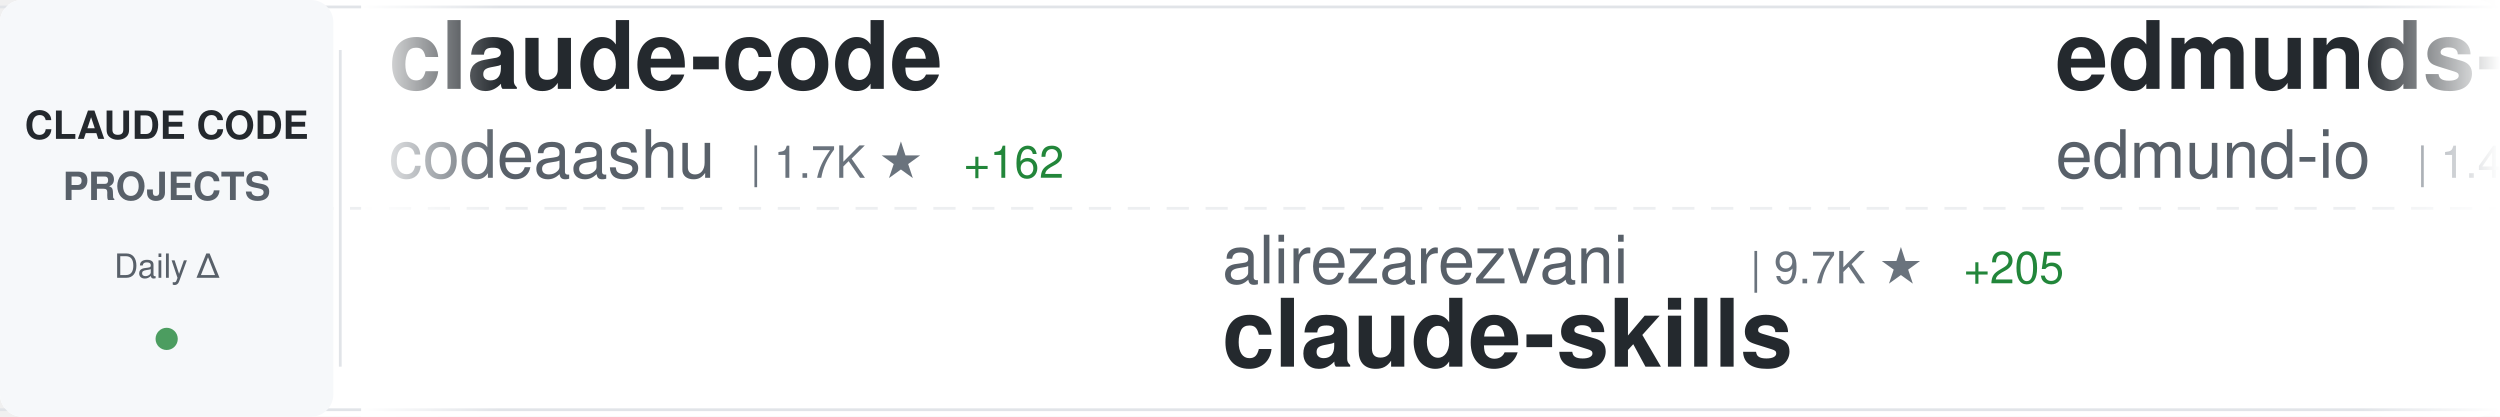
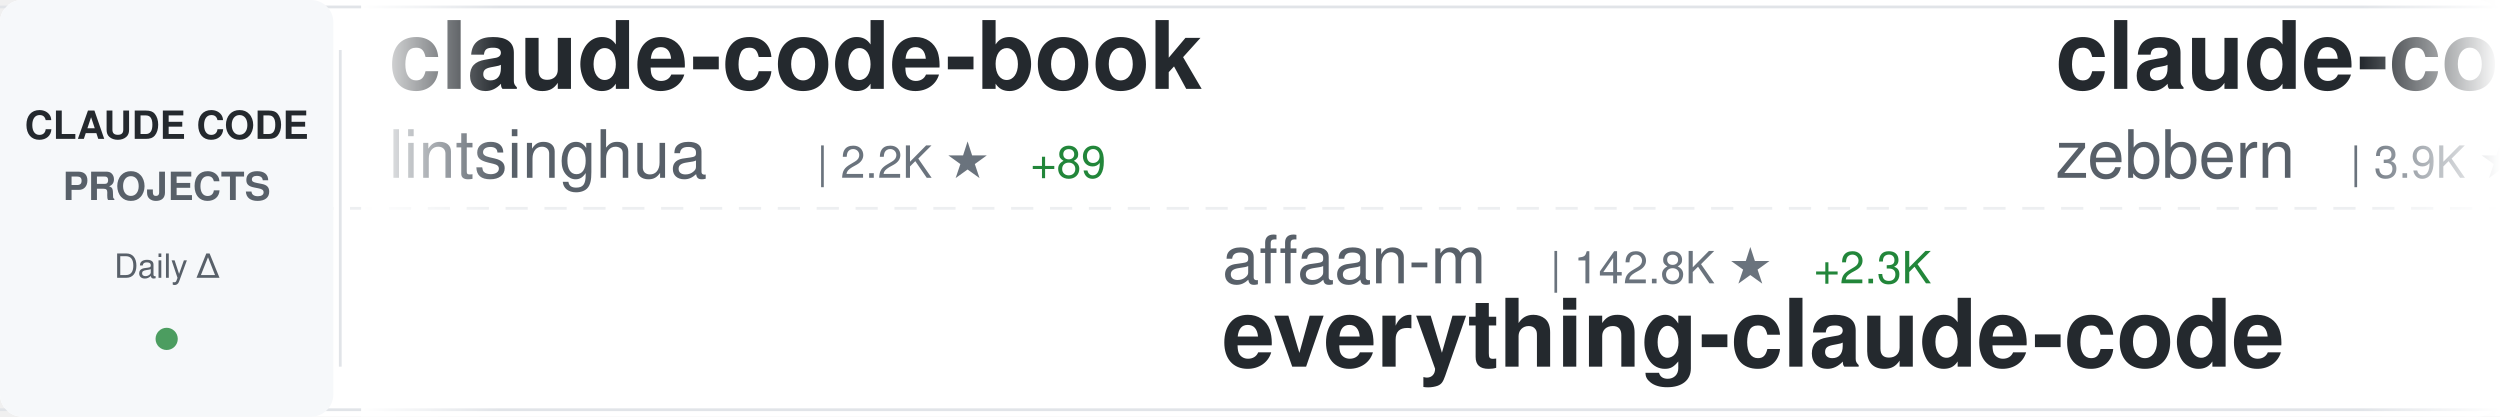
<svg xmlns="http://www.w3.org/2000/svg" width="900" height="150">
  <defs>
    <linearGradient id="awesomeLeftFade" x1="0%" y1="0%" x2="100%" y2="0%">
      <stop offset="0%" style="stop-color:#ffffff;stop-opacity:1" />
      <stop offset="100%" style="stop-color:#ffffff;stop-opacity:0" />
    </linearGradient>
    <linearGradient id="awesomeRightFade" x1="0%" y1="0%" x2="100%" y2="0%">
      <stop offset="0%" style="stop-color:#ffffff;stop-opacity:0" />
      <stop offset="100%" style="stop-color:#ffffff;stop-opacity:1" />
    </linearGradient>
  </defs>
  <rect width="900" height="150" fill="#ffffff" rx="8" />
  <rect x="0" y="2" width="900" height="1" fill="#e1e4e8" />
  <rect x="0" y="147" width="900" height="1" fill="#e1e4e8" />
  <line x1="0" y1="75" x2="900" y2="75" stroke="#e1e4e8" stroke-width="1" stroke-dasharray="8 6" opacity="0.6" />
  <rect x="0" y="0" width="120" height="150" fill="#f6f8fa" rx="8" />
  <text x="60" y="50" font-family="-apple-system, BlinkMacSystemFont, 'Segoe UI', Helvetica, Arial, sans-serif" font-size="14" font-weight="600" fill="#24292e" text-anchor="middle">CLAUDE CODE</text>
  <text x="60" y="72" font-family="-apple-system, BlinkMacSystemFont, 'Segoe UI', Helvetica, Arial, sans-serif" font-size="14" font-weight="600" fill="#586069" text-anchor="middle">PROJECTS</text>
  <text x="60" y="100" font-family="-apple-system, BlinkMacSystemFont, 'Segoe UI', Helvetica, Arial, sans-serif" font-size="12" font-weight="500" fill="#586069" text-anchor="middle">Daily Δ</text>
  <circle cx="60" cy="122" r="4" fill="#22863a" opacity="0.8" />
  <rect x="122" y="18" width="1" height="114" fill="#e1e4e8" />
  <clipPath id="awesomeTickerClip">
    <rect x="130" y="0" width="770" height="150" />
  </clipPath>
  <g clip-path="url(#awesomeTickerClip)">
    <g id="awesomeTickerItems">
      <animateTransform attributeName="transform" attributeType="XML" type="translate" from="0 0" to="-3000 0" dur="54s" repeatCount="indefinite" />
      <g transform="translate(0, 0)">
-         <text x="140" y="32" font-family="-apple-system, BlinkMacSystemFont, 'Segoe UI', Helvetica, Arial, sans-serif" font-size="34" font-weight="600" fill="#24292e">claude-code</text>
-         <text x="140" y="64" font-family="-apple-system, BlinkMacSystemFont, 'Segoe UI', Helvetica, Arial, sans-serif" font-size="24" font-weight="400" fill="#586069">codeaashu</text>
-         <text x="270" y="64" font-family="-apple-system, BlinkMacSystemFont, 'Segoe UI', Helvetica, Arial, sans-serif" font-size="16" font-weight="500" fill="#6a737d">| 1.7K ★</text>
-         <text x="347" y="64" font-family="-apple-system, BlinkMacSystemFont, 'Segoe UI', Helvetica, Arial, sans-serif" font-size="16" font-weight="500" fill="#22863a"> +162</text>
+         <text x="140" y="32" font-family="-apple-system, BlinkMacSystemFont, 'Segoe UI', Helvetica, Arial, sans-serif" font-size="34" font-weight="600" fill="#24292e">claude-code-book</text>
+         <text x="140" y="64" font-family="-apple-system, BlinkMacSystemFont, 'Segoe UI', Helvetica, Arial, sans-serif" font-size="24" font-weight="400" fill="#586069">lintsinghua</text>
+         <text x="294" y="64" font-family="-apple-system, BlinkMacSystemFont, 'Segoe UI', Helvetica, Arial, sans-serif" font-size="16" font-weight="500" fill="#6a737d">| 2.2K ★</text>
+         <text x="371" y="64" font-family="-apple-system, BlinkMacSystemFont, 'Segoe UI', Helvetica, Arial, sans-serif" font-size="16" font-weight="500" fill="#22863a"> +89</text>
      </g>
      <g transform="translate(300, 0)">
-         <text x="140" y="102" font-family="-apple-system, BlinkMacSystemFont, 'Segoe UI', Helvetica, Arial, sans-serif" font-size="24" font-weight="400" fill="#586069">alirezarezvani</text>
-         <text x="330" y="102" font-family="-apple-system, BlinkMacSystemFont, 'Segoe UI', Helvetica, Arial, sans-serif" font-size="16" font-weight="500" fill="#6a737d">| 9.7K ★</text>
-         <text x="407" y="102" font-family="-apple-system, BlinkMacSystemFont, 'Segoe UI', Helvetica, Arial, sans-serif" font-size="16" font-weight="500" fill="#22863a"> +205</text>
-         <text x="140" y="132" font-family="-apple-system, BlinkMacSystemFont, 'Segoe UI', Helvetica, Arial, sans-serif" font-size="34" font-weight="600" fill="#24292e">claude-skills</text>
+         <text x="140" y="102" font-family="-apple-system, BlinkMacSystemFont, 'Segoe UI', Helvetica, Arial, sans-serif" font-size="24" font-weight="400" fill="#586069">affaan-m</text>
+         <text x="258" y="102" font-family="-apple-system, BlinkMacSystemFont, 'Segoe UI', Helvetica, Arial, sans-serif" font-size="16" font-weight="500" fill="#6a737d">| 142.8K ★</text>
+         <text x="353" y="102" font-family="-apple-system, BlinkMacSystemFont, 'Segoe UI', Helvetica, Arial, sans-serif" font-size="16" font-weight="500" fill="#22863a"> +2.3K</text>
+         <text x="140" y="132" font-family="-apple-system, BlinkMacSystemFont, 'Segoe UI', Helvetica, Arial, sans-serif" font-size="34" font-weight="600" fill="#24292e">everything-claude-code</text>
      </g>
      <g transform="translate(600, 0)">
-         <text x="140" y="32" font-family="-apple-system, BlinkMacSystemFont, 'Segoe UI', Helvetica, Arial, sans-serif" font-size="34" font-weight="600" fill="#24292e">edmunds-claude-code</text>
-         <text x="140" y="64" font-family="-apple-system, BlinkMacSystemFont, 'Segoe UI', Helvetica, Arial, sans-serif" font-size="24" font-weight="400" fill="#586069">edmund-io</text>
-         <text x="270" y="64" font-family="-apple-system, BlinkMacSystemFont, 'Segoe UI', Helvetica, Arial, sans-serif" font-size="16" font-weight="500" fill="#6a737d">| 1.4K ★</text>
-         <text x="347" y="64" font-family="-apple-system, BlinkMacSystemFont, 'Segoe UI', Helvetica, Arial, sans-serif" font-size="16" font-weight="500" fill="#22863a"> +2</text>
+         <text x="140" y="32" font-family="-apple-system, BlinkMacSystemFont, 'Segoe UI', Helvetica, Arial, sans-serif" font-size="34" font-weight="600" fill="#24292e">claude-code-guide</text>
+         <text x="140" y="64" font-family="-apple-system, BlinkMacSystemFont, 'Segoe UI', Helvetica, Arial, sans-serif" font-size="24" font-weight="400" fill="#586069">zebbern</text>
+         <text x="246" y="64" font-family="-apple-system, BlinkMacSystemFont, 'Segoe UI', Helvetica, Arial, sans-serif" font-size="16" font-weight="500" fill="#6a737d">| 3.9K ★</text>
+         <text x="323" y="64" font-family="-apple-system, BlinkMacSystemFont, 'Segoe UI', Helvetica, Arial, sans-serif" font-size="16" font-weight="500" fill="#22863a"> +10</text>
      </g>
      <g transform="translate(900, 0)">
-         <text x="140" y="102" font-family="-apple-system, BlinkMacSystemFont, 'Segoe UI', Helvetica, Arial, sans-serif" font-size="24" font-weight="400" fill="#586069">fuergaosi233</text>
-         <text x="306" y="102" font-family="-apple-system, BlinkMacSystemFont, 'Segoe UI', Helvetica, Arial, sans-serif" font-size="16" font-weight="500" fill="#6a737d">| 2.3K ★</text>
-         <text x="383" y="102" font-family="-apple-system, BlinkMacSystemFont, 'Segoe UI', Helvetica, Arial, sans-serif" font-size="16" font-weight="500" fill="#22863a"> +6</text>
-         <text x="140" y="132" font-family="-apple-system, BlinkMacSystemFont, 'Segoe UI', Helvetica, Arial, sans-serif" font-size="34" font-weight="600" fill="#24292e">claude-code-proxy</text>
+         <text x="140" y="102" font-family="-apple-system, BlinkMacSystemFont, 'Segoe UI', Helvetica, Arial, sans-serif" font-size="24" font-weight="400" fill="#586069">Donchitos</text>
+         <text x="270" y="102" font-family="-apple-system, BlinkMacSystemFont, 'Segoe UI', Helvetica, Arial, sans-serif" font-size="16" font-weight="500" fill="#6a737d">| 8.3K ★</text>
+         <text x="347" y="102" font-family="-apple-system, BlinkMacSystemFont, 'Segoe UI', Helvetica, Arial, sans-serif" font-size="16" font-weight="500" fill="#22863a"> +79</text>
+         <text x="140" y="132" font-family="-apple-system, BlinkMacSystemFont, 'Segoe UI', Helvetica, Arial, sans-serif" font-size="34" font-weight="600" fill="#24292e">Claude-Code-Game-Studios</text>
      </g>
      <g transform="translate(1200, 0)">
-         <text x="140" y="32" font-family="-apple-system, BlinkMacSystemFont, 'Segoe UI', Helvetica, Arial, sans-serif" font-size="34" font-weight="600" fill="#24292e">claude-code</text>
-         <text x="140" y="64" font-family="-apple-system, BlinkMacSystemFont, 'Segoe UI', Helvetica, Arial, sans-serif" font-size="24" font-weight="400" fill="#586069">claude-code-best</text>
-         <text x="354" y="64" font-family="-apple-system, BlinkMacSystemFont, 'Segoe UI', Helvetica, Arial, sans-serif" font-size="16" font-weight="500" fill="#6a737d">| 14.2K ★</text>
-         <text x="440" y="64" font-family="-apple-system, BlinkMacSystemFont, 'Segoe UI', Helvetica, Arial, sans-serif" font-size="16" font-weight="500" fill="#22863a"> +289</text>
+         <text x="140" y="32" font-family="-apple-system, BlinkMacSystemFont, 'Segoe UI', Helvetica, Arial, sans-serif" font-size="34" font-weight="600" fill="#24292e">Claude-Code-Usage-Monito...</text>
+         <text x="140" y="64" font-family="-apple-system, BlinkMacSystemFont, 'Segoe UI', Helvetica, Arial, sans-serif" font-size="24" font-weight="400" fill="#586069">Maciek-roboblog</text>
+         <text x="342" y="64" font-family="-apple-system, BlinkMacSystemFont, 'Segoe UI', Helvetica, Arial, sans-serif" font-size="16" font-weight="500" fill="#6a737d">| 7.4K ★</text>
+         <text x="419" y="64" font-family="-apple-system, BlinkMacSystemFont, 'Segoe UI', Helvetica, Arial, sans-serif" font-size="16" font-weight="500" fill="#22863a"> +21</text>
      </g>
      <g transform="translate(1500, 0)">
-         <text x="140" y="102" font-family="-apple-system, BlinkMacSystemFont, 'Segoe UI', Helvetica, Arial, sans-serif" font-size="24" font-weight="400" fill="#586069">snarktank</text>
-         <text x="270" y="102" font-family="-apple-system, BlinkMacSystemFont, 'Segoe UI', Helvetica, Arial, sans-serif" font-size="16" font-weight="500" fill="#6a737d">| 14.5K ★</text>
-         <text x="356" y="102" font-family="-apple-system, BlinkMacSystemFont, 'Segoe UI', Helvetica, Arial, sans-serif" font-size="16" font-weight="500" fill="#22863a"> +64</text>
-         <text x="140" y="132" font-family="-apple-system, BlinkMacSystemFont, 'Segoe UI', Helvetica, Arial, sans-serif" font-size="34" font-weight="600" fill="#24292e">ralph</text>
+         <text x="140" y="102" font-family="-apple-system, BlinkMacSystemFont, 'Segoe UI', Helvetica, Arial, sans-serif" font-size="24" font-weight="400" fill="#586069">ykdojo</text>
+         <text x="234" y="102" font-family="-apple-system, BlinkMacSystemFont, 'Segoe UI', Helvetica, Arial, sans-serif" font-size="16" font-weight="500" fill="#6a737d">| 7.2K ★</text>
+         <text x="311" y="102" font-family="-apple-system, BlinkMacSystemFont, 'Segoe UI', Helvetica, Arial, sans-serif" font-size="16" font-weight="500" fill="#22863a"> +28</text>
+         <text x="140" y="132" font-family="-apple-system, BlinkMacSystemFont, 'Segoe UI', Helvetica, Arial, sans-serif" font-size="34" font-weight="600" fill="#24292e">claude-code-tips</text>
      </g>
      <g transform="translate(1800, 0)">
-         <text x="140" y="32" font-family="-apple-system, BlinkMacSystemFont, 'Segoe UI', Helvetica, Arial, sans-serif" font-size="34" font-weight="600" fill="#24292e">claude-code-base-action</text>
-         <text x="140" y="64" font-family="-apple-system, BlinkMacSystemFont, 'Segoe UI', Helvetica, Arial, sans-serif" font-size="24" font-weight="400" fill="#586069">anthropics</text>
-         <text x="282" y="64" font-family="-apple-system, BlinkMacSystemFont, 'Segoe UI', Helvetica, Arial, sans-serif" font-size="16" font-weight="500" fill="#6a737d">| 784 ★</text>
-         <text x="350" y="64" font-family="-apple-system, BlinkMacSystemFont, 'Segoe UI', Helvetica, Arial, sans-serif" font-size="16" font-weight="500" fill="#22863a"> +1</text>
+         <text x="140" y="32" font-family="-apple-system, BlinkMacSystemFont, 'Segoe UI', Helvetica, Arial, sans-serif" font-size="34" font-weight="600" fill="#24292e">claude-code</text>
+         <text x="140" y="64" font-family="-apple-system, BlinkMacSystemFont, 'Segoe UI', Helvetica, Arial, sans-serif" font-size="24" font-weight="400" fill="#586069">RishabhK103</text>
+         <text x="294" y="64" font-family="-apple-system, BlinkMacSystemFont, 'Segoe UI', Helvetica, Arial, sans-serif" font-size="16" font-weight="500" fill="#6a737d">| 49 ★</text>
+         <text x="353" y="64" font-family="-apple-system, BlinkMacSystemFont, 'Segoe UI', Helvetica, Arial, sans-serif" font-size="16" font-weight="500" fill="#22863a"> +1</text>
      </g>
      <g transform="translate(2100, 0)">
-         <text x="140" y="102" font-family="-apple-system, BlinkMacSystemFont, 'Segoe UI', Helvetica, Arial, sans-serif" font-size="24" font-weight="400" fill="#586069">anthropics</text>
-         <text x="282" y="102" font-family="-apple-system, BlinkMacSystemFont, 'Segoe UI', Helvetica, Arial, sans-serif" font-size="16" font-weight="500" fill="#6a737d">| 4.1K ★</text>
-         <text x="359" y="102" font-family="-apple-system, BlinkMacSystemFont, 'Segoe UI', Helvetica, Arial, sans-serif" font-size="16" font-weight="500" fill="#22863a"> +11</text>
-         <text x="140" y="132" font-family="-apple-system, BlinkMacSystemFont, 'Segoe UI', Helvetica, Arial, sans-serif" font-size="34" font-weight="600" fill="#24292e">claude-code-security-rev...</text>
+         <text x="140" y="102" font-family="-apple-system, BlinkMacSystemFont, 'Segoe UI', Helvetica, Arial, sans-serif" font-size="24" font-weight="400" fill="#586069">leaked-claude-code</text>
+         <text x="378" y="102" font-family="-apple-system, BlinkMacSystemFont, 'Segoe UI', Helvetica, Arial, sans-serif" font-size="16" font-weight="500" fill="#6a737d">| 828 ★</text>
+         <text x="446" y="102" font-family="-apple-system, BlinkMacSystemFont, 'Segoe UI', Helvetica, Arial, sans-serif" font-size="16" font-weight="500" fill="#22863a"> +21</text>
+         <text x="140" y="132" font-family="-apple-system, BlinkMacSystemFont, 'Segoe UI', Helvetica, Arial, sans-serif" font-size="34" font-weight="600" fill="#24292e">leaked-claude-code</text>
      </g>
      <g transform="translate(2400, 0)">
-         <text x="140" y="32" font-family="-apple-system, BlinkMacSystemFont, 'Segoe UI', Helvetica, Arial, sans-serif" font-size="34" font-weight="600" fill="#24292e">claude_code_bridge</text>
-         <text x="140" y="64" font-family="-apple-system, BlinkMacSystemFont, 'Segoe UI', Helvetica, Arial, sans-serif" font-size="24" font-weight="400" fill="#586069">bfly123</text>
-         <text x="246" y="64" font-family="-apple-system, BlinkMacSystemFont, 'Segoe UI', Helvetica, Arial, sans-serif" font-size="16" font-weight="500" fill="#6a737d">| 2.1K ★</text>
-         <text x="323" y="64" font-family="-apple-system, BlinkMacSystemFont, 'Segoe UI', Helvetica, Arial, sans-serif" font-size="16" font-weight="500" fill="#22863a"> +16</text>
+         <text x="140" y="32" font-family="-apple-system, BlinkMacSystemFont, 'Segoe UI', Helvetica, Arial, sans-serif" font-size="34" font-weight="600" fill="#24292e">Claude-Code-x-OpenClaw-G...</text>
+         <text x="140" y="64" font-family="-apple-system, BlinkMacSystemFont, 'Segoe UI', Helvetica, Arial, sans-serif" font-size="24" font-weight="400" fill="#586069">KimYx0207</text>
+         <text x="270" y="64" font-family="-apple-system, BlinkMacSystemFont, 'Segoe UI', Helvetica, Arial, sans-serif" font-size="16" font-weight="500" fill="#6a737d">| 3.0K ★</text>
+         <text x="347" y="64" font-family="-apple-system, BlinkMacSystemFont, 'Segoe UI', Helvetica, Arial, sans-serif" font-size="16" font-weight="500" fill="#22863a"> +37</text>
      </g>
      <g transform="translate(2700, 0)">
-         <text x="140" y="102" font-family="-apple-system, BlinkMacSystemFont, 'Segoe UI', Helvetica, Arial, sans-serif" font-size="24" font-weight="400" fill="#586069">freestylefly</text>
-         <text x="306" y="102" font-family="-apple-system, BlinkMacSystemFont, 'Segoe UI', Helvetica, Arial, sans-serif" font-size="16" font-weight="500" fill="#6a737d">| 119 ★</text>
-         <text x="374" y="102" font-family="-apple-system, BlinkMacSystemFont, 'Segoe UI', Helvetica, Arial, sans-serif" font-size="16" font-weight="500" fill="#22863a"> +2</text>
-         <text x="140" y="132" font-family="-apple-system, BlinkMacSystemFont, 'Segoe UI', Helvetica, Arial, sans-serif" font-size="34" font-weight="600" fill="#24292e">claude-code</text>
+         <text x="140" y="102" font-family="-apple-system, BlinkMacSystemFont, 'Segoe UI', Helvetica, Arial, sans-serif" font-size="24" font-weight="400" fill="#586069">siteboon</text>
+         <text x="258" y="102" font-family="-apple-system, BlinkMacSystemFont, 'Segoe UI', Helvetica, Arial, sans-serif" font-size="16" font-weight="500" fill="#6a737d">| 9.5K ★</text>
+         <text x="335" y="102" font-family="-apple-system, BlinkMacSystemFont, 'Segoe UI', Helvetica, Arial, sans-serif" font-size="16" font-weight="500" fill="#22863a"> +40</text>
+         <text x="140" y="132" font-family="-apple-system, BlinkMacSystemFont, 'Segoe UI', Helvetica, Arial, sans-serif" font-size="34" font-weight="600" fill="#24292e">claudecodeui</text>
      </g>
      <g transform="translate(3000, 0)">
-         <text x="140" y="32" font-family="-apple-system, BlinkMacSystemFont, 'Segoe UI', Helvetica, Arial, sans-serif" font-size="34" font-weight="600" fill="#24292e">claude-code</text>
-         <text x="140" y="64" font-family="-apple-system, BlinkMacSystemFont, 'Segoe UI', Helvetica, Arial, sans-serif" font-size="24" font-weight="400" fill="#586069">codeaashu</text>
-         <text x="270" y="64" font-family="-apple-system, BlinkMacSystemFont, 'Segoe UI', Helvetica, Arial, sans-serif" font-size="16" font-weight="500" fill="#6a737d">| 1.7K ★</text>
-         <text x="347" y="64" font-family="-apple-system, BlinkMacSystemFont, 'Segoe UI', Helvetica, Arial, sans-serif" font-size="16" font-weight="500" fill="#22863a"> +162</text>
+         <text x="140" y="32" font-family="-apple-system, BlinkMacSystemFont, 'Segoe UI', Helvetica, Arial, sans-serif" font-size="34" font-weight="600" fill="#24292e">claude-code-book</text>
+         <text x="140" y="64" font-family="-apple-system, BlinkMacSystemFont, 'Segoe UI', Helvetica, Arial, sans-serif" font-size="24" font-weight="400" fill="#586069">lintsinghua</text>
+         <text x="294" y="64" font-family="-apple-system, BlinkMacSystemFont, 'Segoe UI', Helvetica, Arial, sans-serif" font-size="16" font-weight="500" fill="#6a737d">| 2.2K ★</text>
+         <text x="371" y="64" font-family="-apple-system, BlinkMacSystemFont, 'Segoe UI', Helvetica, Arial, sans-serif" font-size="16" font-weight="500" fill="#22863a"> +89</text>
      </g>
      <g transform="translate(3300, 0)">
-         <text x="140" y="102" font-family="-apple-system, BlinkMacSystemFont, 'Segoe UI', Helvetica, Arial, sans-serif" font-size="24" font-weight="400" fill="#586069">alirezarezvani</text>
-         <text x="330" y="102" font-family="-apple-system, BlinkMacSystemFont, 'Segoe UI', Helvetica, Arial, sans-serif" font-size="16" font-weight="500" fill="#6a737d">| 9.7K ★</text>
-         <text x="407" y="102" font-family="-apple-system, BlinkMacSystemFont, 'Segoe UI', Helvetica, Arial, sans-serif" font-size="16" font-weight="500" fill="#22863a"> +205</text>
-         <text x="140" y="132" font-family="-apple-system, BlinkMacSystemFont, 'Segoe UI', Helvetica, Arial, sans-serif" font-size="34" font-weight="600" fill="#24292e">claude-skills</text>
+         <text x="140" y="102" font-family="-apple-system, BlinkMacSystemFont, 'Segoe UI', Helvetica, Arial, sans-serif" font-size="24" font-weight="400" fill="#586069">affaan-m</text>
+         <text x="258" y="102" font-family="-apple-system, BlinkMacSystemFont, 'Segoe UI', Helvetica, Arial, sans-serif" font-size="16" font-weight="500" fill="#6a737d">| 142.8K ★</text>
+         <text x="353" y="102" font-family="-apple-system, BlinkMacSystemFont, 'Segoe UI', Helvetica, Arial, sans-serif" font-size="16" font-weight="500" fill="#22863a"> +2.3K</text>
+         <text x="140" y="132" font-family="-apple-system, BlinkMacSystemFont, 'Segoe UI', Helvetica, Arial, sans-serif" font-size="34" font-weight="600" fill="#24292e">everything-claude-code</text>
      </g>
      <g transform="translate(3600, 0)">
-         <text x="140" y="32" font-family="-apple-system, BlinkMacSystemFont, 'Segoe UI', Helvetica, Arial, sans-serif" font-size="34" font-weight="600" fill="#24292e">edmunds-claude-code</text>
-         <text x="140" y="64" font-family="-apple-system, BlinkMacSystemFont, 'Segoe UI', Helvetica, Arial, sans-serif" font-size="24" font-weight="400" fill="#586069">edmund-io</text>
-         <text x="270" y="64" font-family="-apple-system, BlinkMacSystemFont, 'Segoe UI', Helvetica, Arial, sans-serif" font-size="16" font-weight="500" fill="#6a737d">| 1.4K ★</text>
-         <text x="347" y="64" font-family="-apple-system, BlinkMacSystemFont, 'Segoe UI', Helvetica, Arial, sans-serif" font-size="16" font-weight="500" fill="#22863a"> +2</text>
+         <text x="140" y="32" font-family="-apple-system, BlinkMacSystemFont, 'Segoe UI', Helvetica, Arial, sans-serif" font-size="34" font-weight="600" fill="#24292e">claude-code-guide</text>
+         <text x="140" y="64" font-family="-apple-system, BlinkMacSystemFont, 'Segoe UI', Helvetica, Arial, sans-serif" font-size="24" font-weight="400" fill="#586069">zebbern</text>
+         <text x="246" y="64" font-family="-apple-system, BlinkMacSystemFont, 'Segoe UI', Helvetica, Arial, sans-serif" font-size="16" font-weight="500" fill="#6a737d">| 3.9K ★</text>
+         <text x="323" y="64" font-family="-apple-system, BlinkMacSystemFont, 'Segoe UI', Helvetica, Arial, sans-serif" font-size="16" font-weight="500" fill="#22863a"> +10</text>
      </g>
      <g transform="translate(3900, 0)">
-         <text x="140" y="102" font-family="-apple-system, BlinkMacSystemFont, 'Segoe UI', Helvetica, Arial, sans-serif" font-size="24" font-weight="400" fill="#586069">fuergaosi233</text>
-         <text x="306" y="102" font-family="-apple-system, BlinkMacSystemFont, 'Segoe UI', Helvetica, Arial, sans-serif" font-size="16" font-weight="500" fill="#6a737d">| 2.3K ★</text>
-         <text x="383" y="102" font-family="-apple-system, BlinkMacSystemFont, 'Segoe UI', Helvetica, Arial, sans-serif" font-size="16" font-weight="500" fill="#22863a"> +6</text>
-         <text x="140" y="132" font-family="-apple-system, BlinkMacSystemFont, 'Segoe UI', Helvetica, Arial, sans-serif" font-size="34" font-weight="600" fill="#24292e">claude-code-proxy</text>
+         <text x="140" y="102" font-family="-apple-system, BlinkMacSystemFont, 'Segoe UI', Helvetica, Arial, sans-serif" font-size="24" font-weight="400" fill="#586069">Donchitos</text>
+         <text x="270" y="102" font-family="-apple-system, BlinkMacSystemFont, 'Segoe UI', Helvetica, Arial, sans-serif" font-size="16" font-weight="500" fill="#6a737d">| 8.3K ★</text>
+         <text x="347" y="102" font-family="-apple-system, BlinkMacSystemFont, 'Segoe UI', Helvetica, Arial, sans-serif" font-size="16" font-weight="500" fill="#22863a"> +79</text>
+         <text x="140" y="132" font-family="-apple-system, BlinkMacSystemFont, 'Segoe UI', Helvetica, Arial, sans-serif" font-size="34" font-weight="600" fill="#24292e">Claude-Code-Game-Studios</text>
      </g>
    </g>
  </g>
  <rect x="130" y="0" width="50" height="150" fill="url(#awesomeLeftFade)" />
  <rect x="850" y="0" width="50" height="150" fill="url(#awesomeRightFade)" />
</svg>
